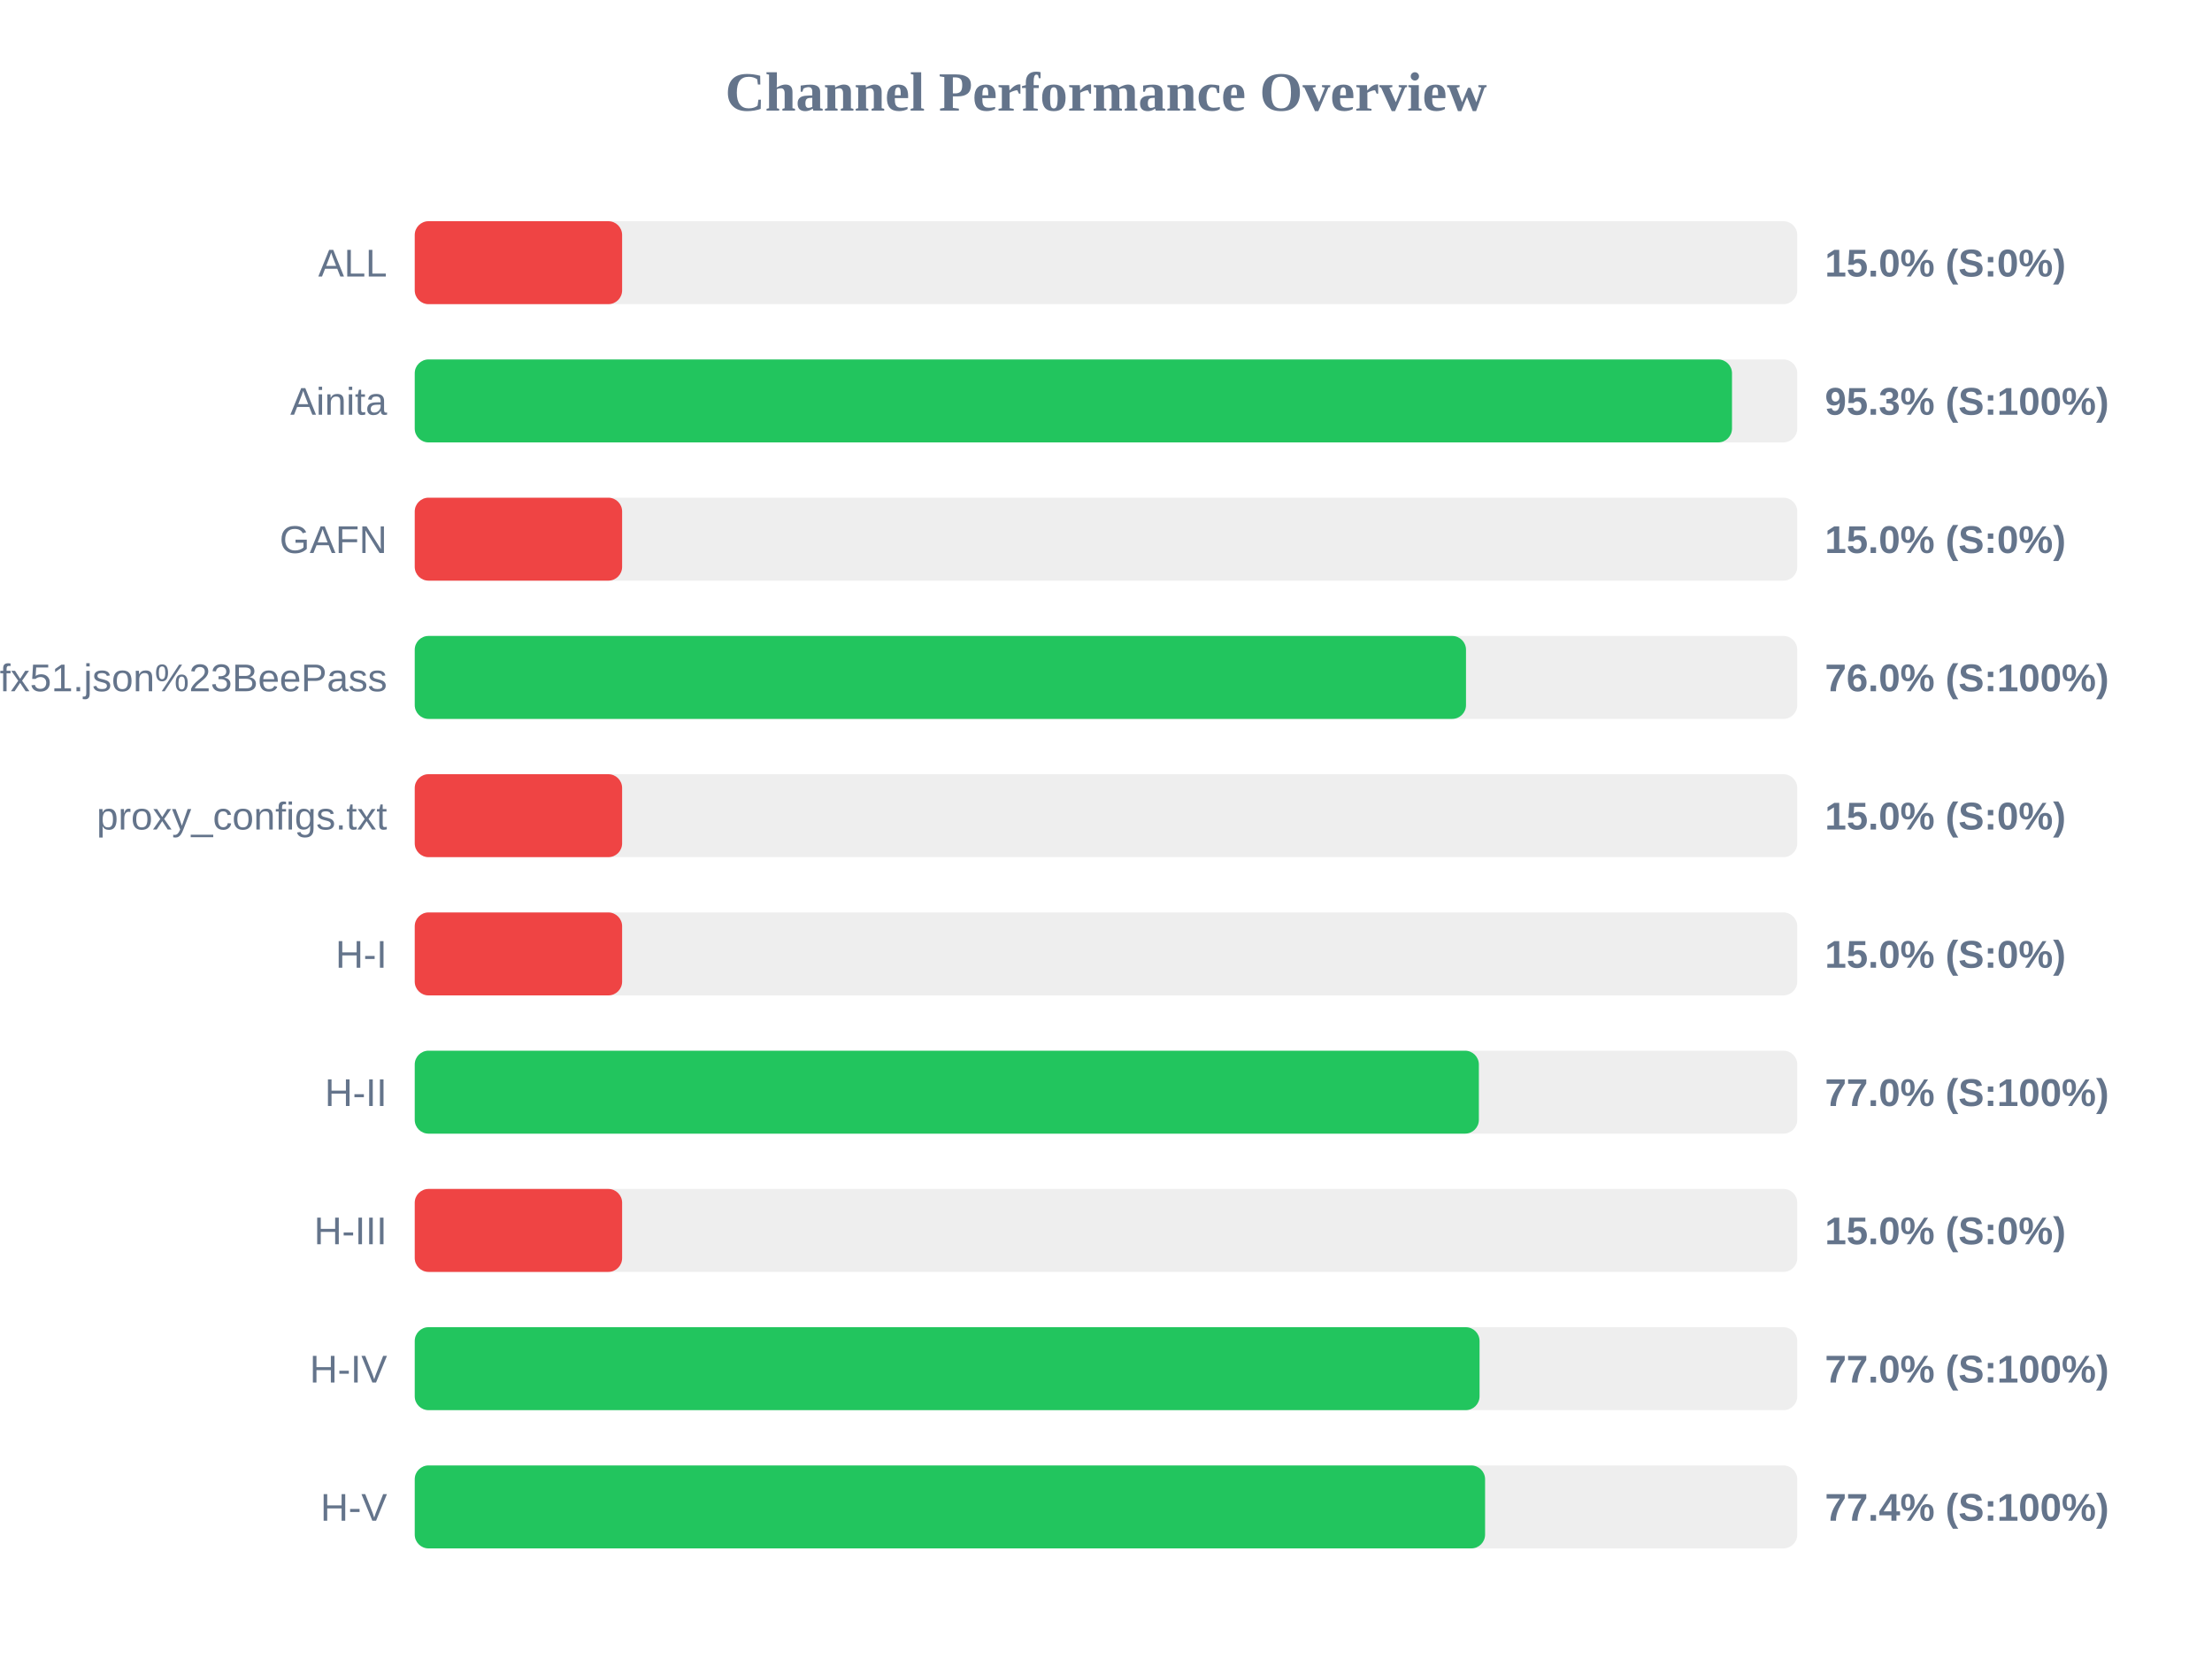
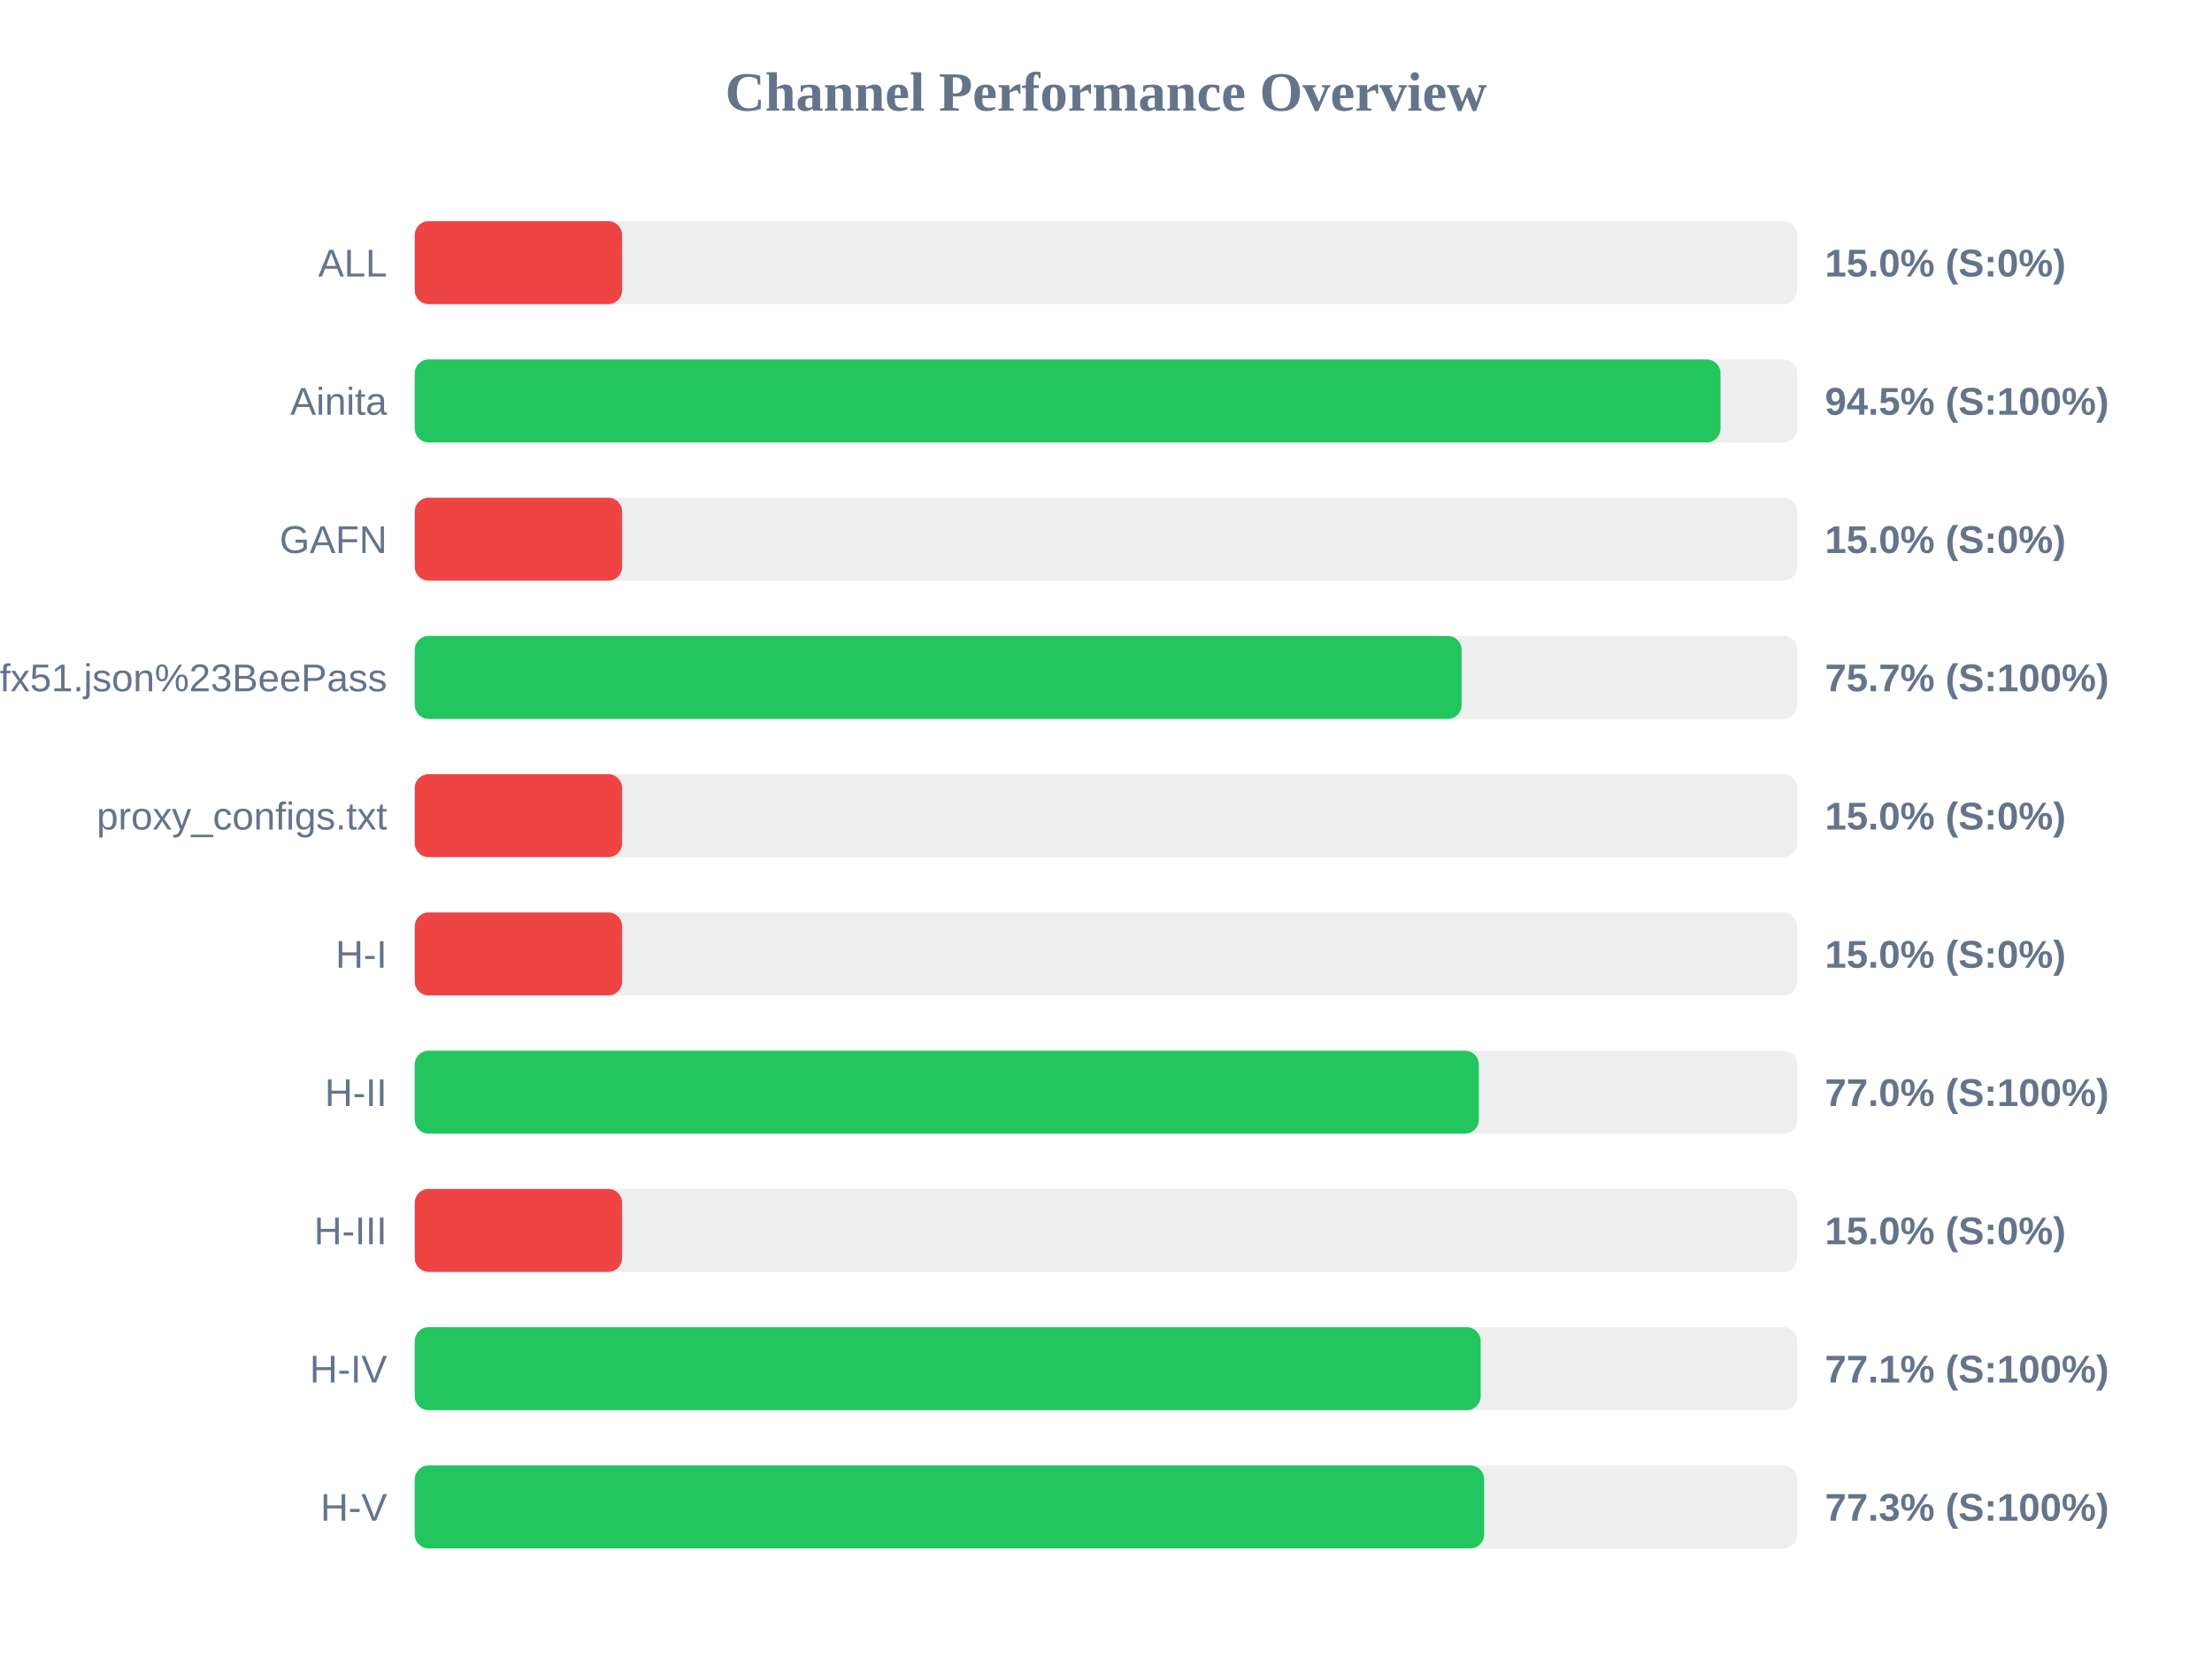
<svg xmlns="http://www.w3.org/2000/svg" width="800" height="600" version="1.1">
  <style>
        .row { font: 14px Arial; fill: #64748b; }
        .score { font: bold 14px Arial; fill: #64748b; }
    </style>
  <text x="400" y="40" text-anchor="middle" font-size="20px" font-weight="bold" fill="#64748b">Channel Performance Overview</text>
  <rect x="150" y="80" width="500" height="30" fill="#eee" rx="5" />
  <rect x="150" y="80" width="75.0" height="30" fill="#ef4444" rx="5" />
  <text x="140" y="100" text-anchor="end" class="row">ALL</text>
  <text x="660" y="100" text-anchor="start" class="score">15.0% (S:0%)</text>
  <rect x="150" y="130" width="500" height="30" fill="#eee" rx="5" />
-   <rect x="150" y="130" width="476.4" height="30" fill="#22c55e" rx="5" />
+   <rect x="150" y="130" width="472.25" height="30" fill="#22c55e" rx="5" />
  <text x="140" y="150" text-anchor="end" class="row">Ainita</text>
-   <text x="660" y="150" text-anchor="start" class="score">95.3% (S:100%)</text>
+   <text x="660" y="150" text-anchor="start" class="score">94.5% (S:100%)</text>
  <rect x="150" y="180" width="500" height="30" fill="#eee" rx="5" />
  <rect x="150" y="180" width="75.0" height="30" fill="#ef4444" rx="5" />
  <text x="140" y="200" text-anchor="end" class="row">GAFN</text>
  <text x="660" y="200" text-anchor="start" class="score">15.0% (S:0%)</text>
  <rect x="150" y="230" width="500" height="30" fill="#eee" rx="5" />
-   <rect x="150" y="230" width="380.2" height="30" fill="#22c55e" rx="5" />
+   <rect x="150" y="230" width="378.6" height="30" fill="#22c55e" rx="5" />
  <text x="140" y="250" text-anchor="end" class="row">sub?s=ssconf%3A%2F%2Fs3.amazonaws.com%2Fbeedynconprd%2Fzf38bv6oxi1nv3wfkpmxyfl8yj5fargza3foantoalu16vznl0ckxx7bgf1ufx51.json%23BeePass</text>
-   <text x="660" y="250" text-anchor="start" class="score">76.0% (S:100%)</text>
+   <text x="660" y="250" text-anchor="start" class="score">75.7% (S:100%)</text>
  <rect x="150" y="280" width="500" height="30" fill="#eee" rx="5" />
  <rect x="150" y="280" width="75.0" height="30" fill="#ef4444" rx="5" />
  <text x="140" y="300" text-anchor="end" class="row">proxy_configs.txt</text>
  <text x="660" y="300" text-anchor="start" class="score">15.0% (S:0%)</text>
  <rect x="150" y="330" width="500" height="30" fill="#eee" rx="5" />
  <rect x="150" y="330" width="75.0" height="30" fill="#ef4444" rx="5" />
  <text x="140" y="350" text-anchor="end" class="row">H-I</text>
  <text x="660" y="350" text-anchor="start" class="score">15.0% (S:0%)</text>
  <rect x="150" y="380" width="500" height="30" fill="#eee" rx="5" />
  <rect x="150" y="380" width="384.85" height="30" fill="#22c55e" rx="5" />
  <text x="140" y="400" text-anchor="end" class="row">H-II</text>
  <text x="660" y="400" text-anchor="start" class="score">77.0% (S:100%)</text>
  <rect x="150" y="430" width="500" height="30" fill="#eee" rx="5" />
  <rect x="150" y="430" width="75.0" height="30" fill="#ef4444" rx="5" />
  <text x="140" y="450" text-anchor="end" class="row">H-III</text>
  <text x="660" y="450" text-anchor="start" class="score">15.0% (S:0%)</text>
  <rect x="150" y="480" width="500" height="30" fill="#eee" rx="5" />
-   <rect x="150" y="480" width="385.1" height="30" fill="#22c55e" rx="5" />
+   <rect x="150" y="480" width="385.5" height="30" fill="#22c55e" rx="5" />
  <text x="140" y="500" text-anchor="end" class="row">H-IV</text>
-   <text x="660" y="500" text-anchor="start" class="score">77.0% (S:100%)</text>
+   <text x="660" y="500" text-anchor="start" class="score">77.1% (S:100%)</text>
  <rect x="150" y="530" width="500" height="30" fill="#eee" rx="5" />
-   <rect x="150" y="530" width="387.1" height="30" fill="#22c55e" rx="5" />
+   <rect x="150" y="530" width="386.75" height="30" fill="#22c55e" rx="5" />
  <text x="140" y="550" text-anchor="end" class="row">H-V</text>
-   <text x="660" y="550" text-anchor="start" class="score">77.4% (S:100%)</text>
+   <text x="660" y="550" text-anchor="start" class="score">77.3% (S:100%)</text>
</svg>
